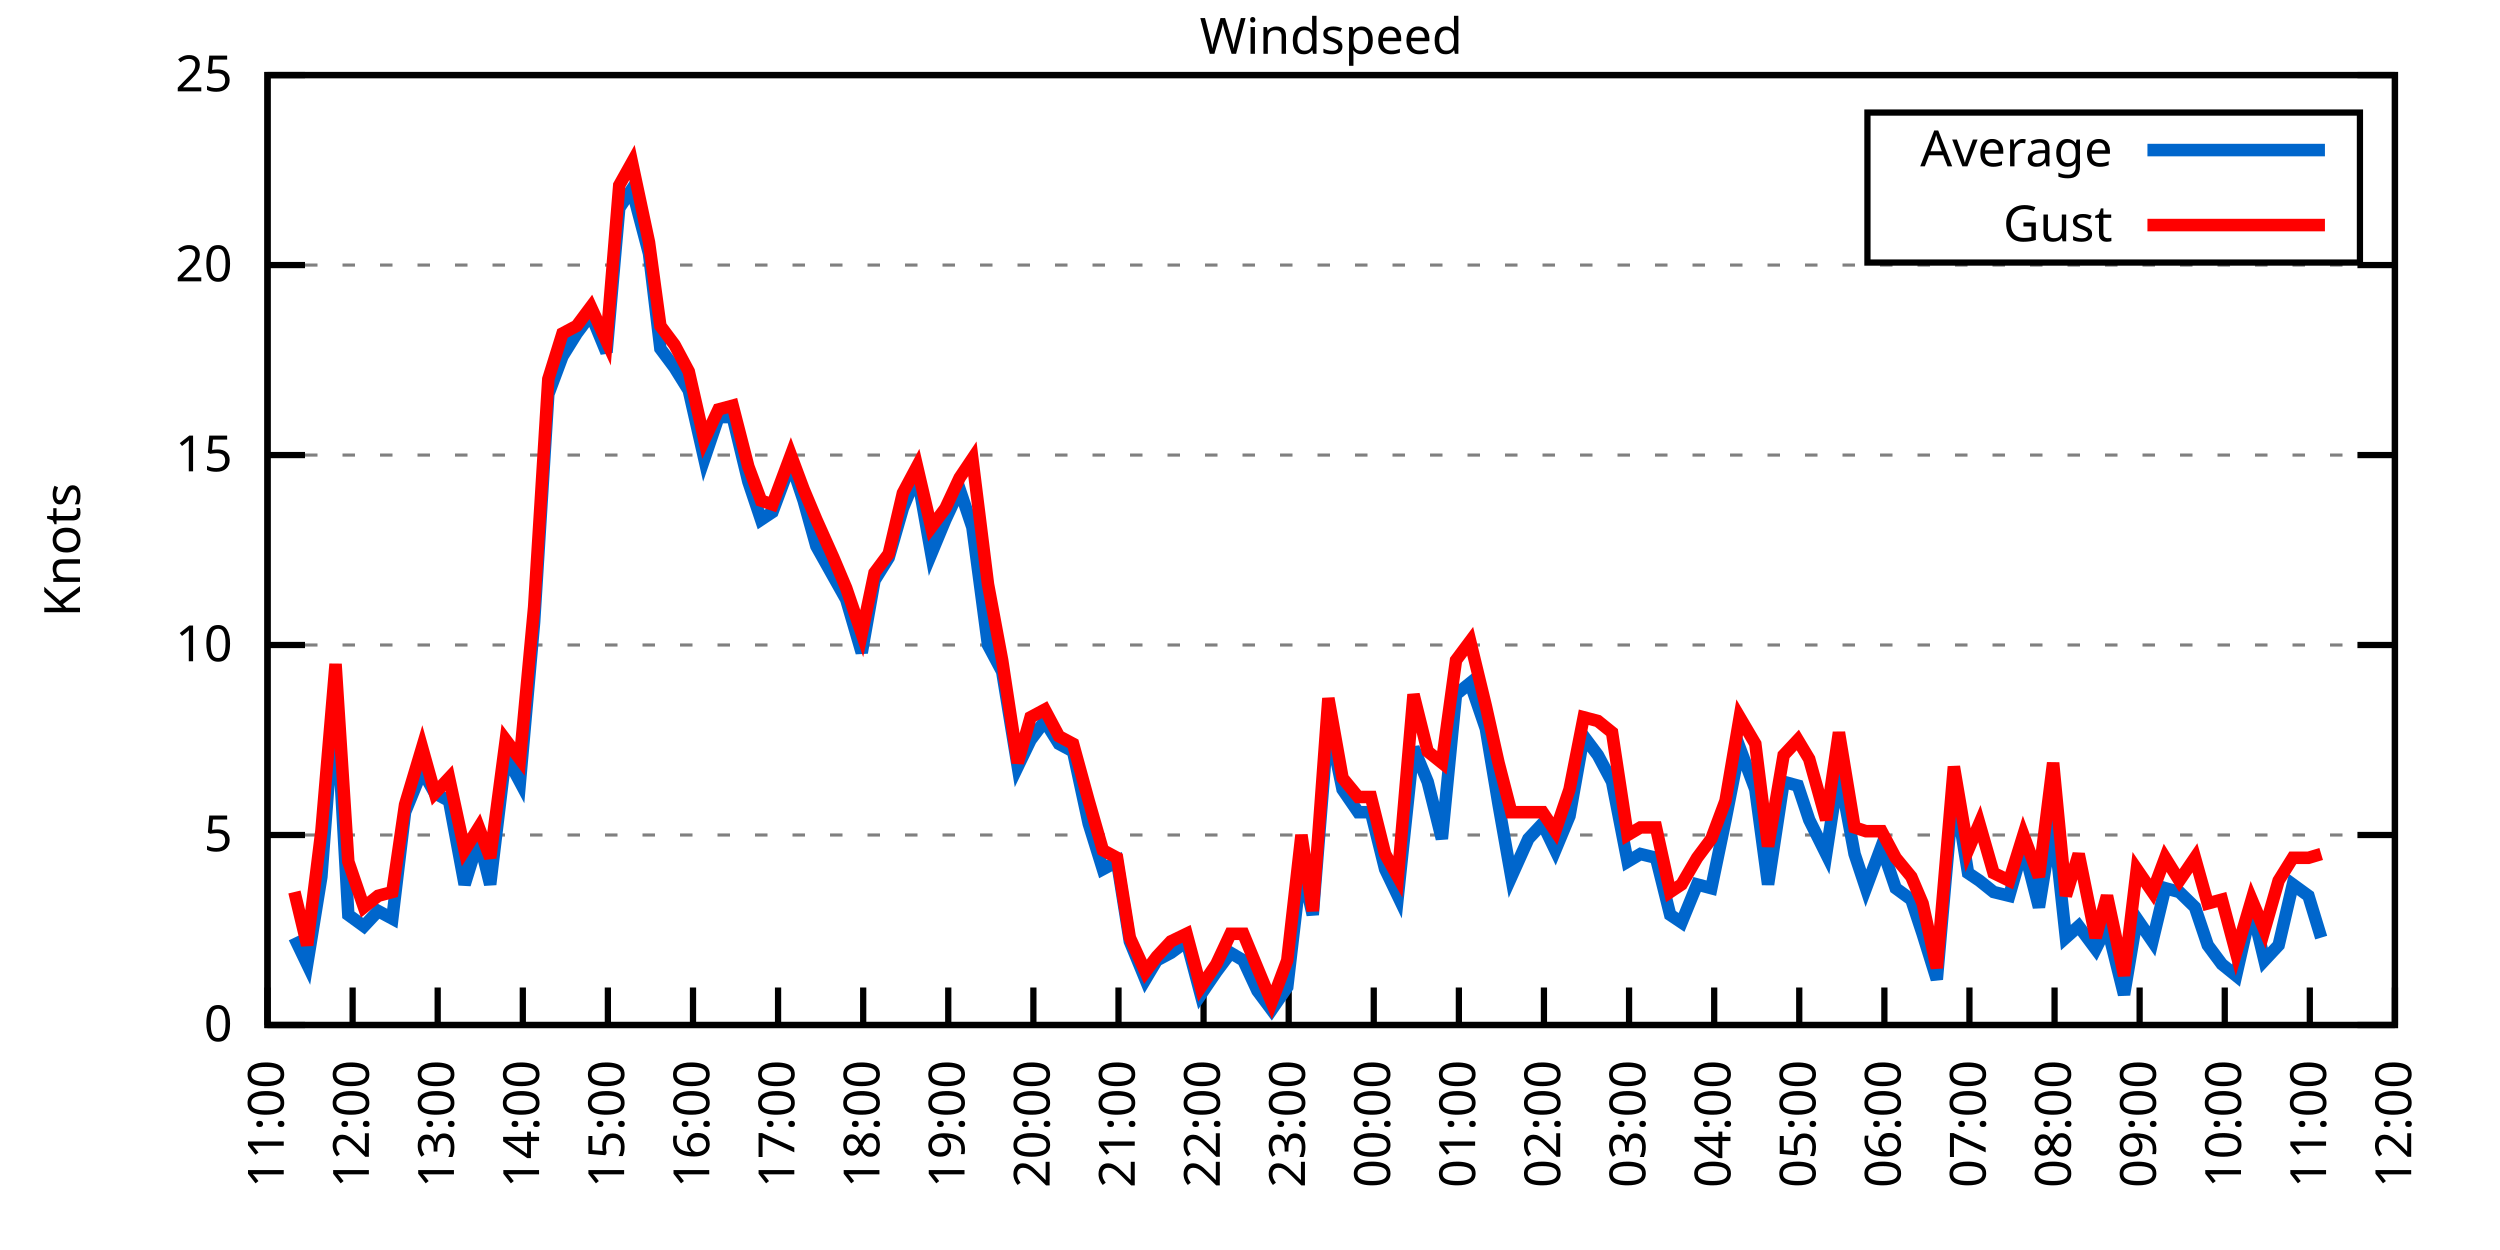
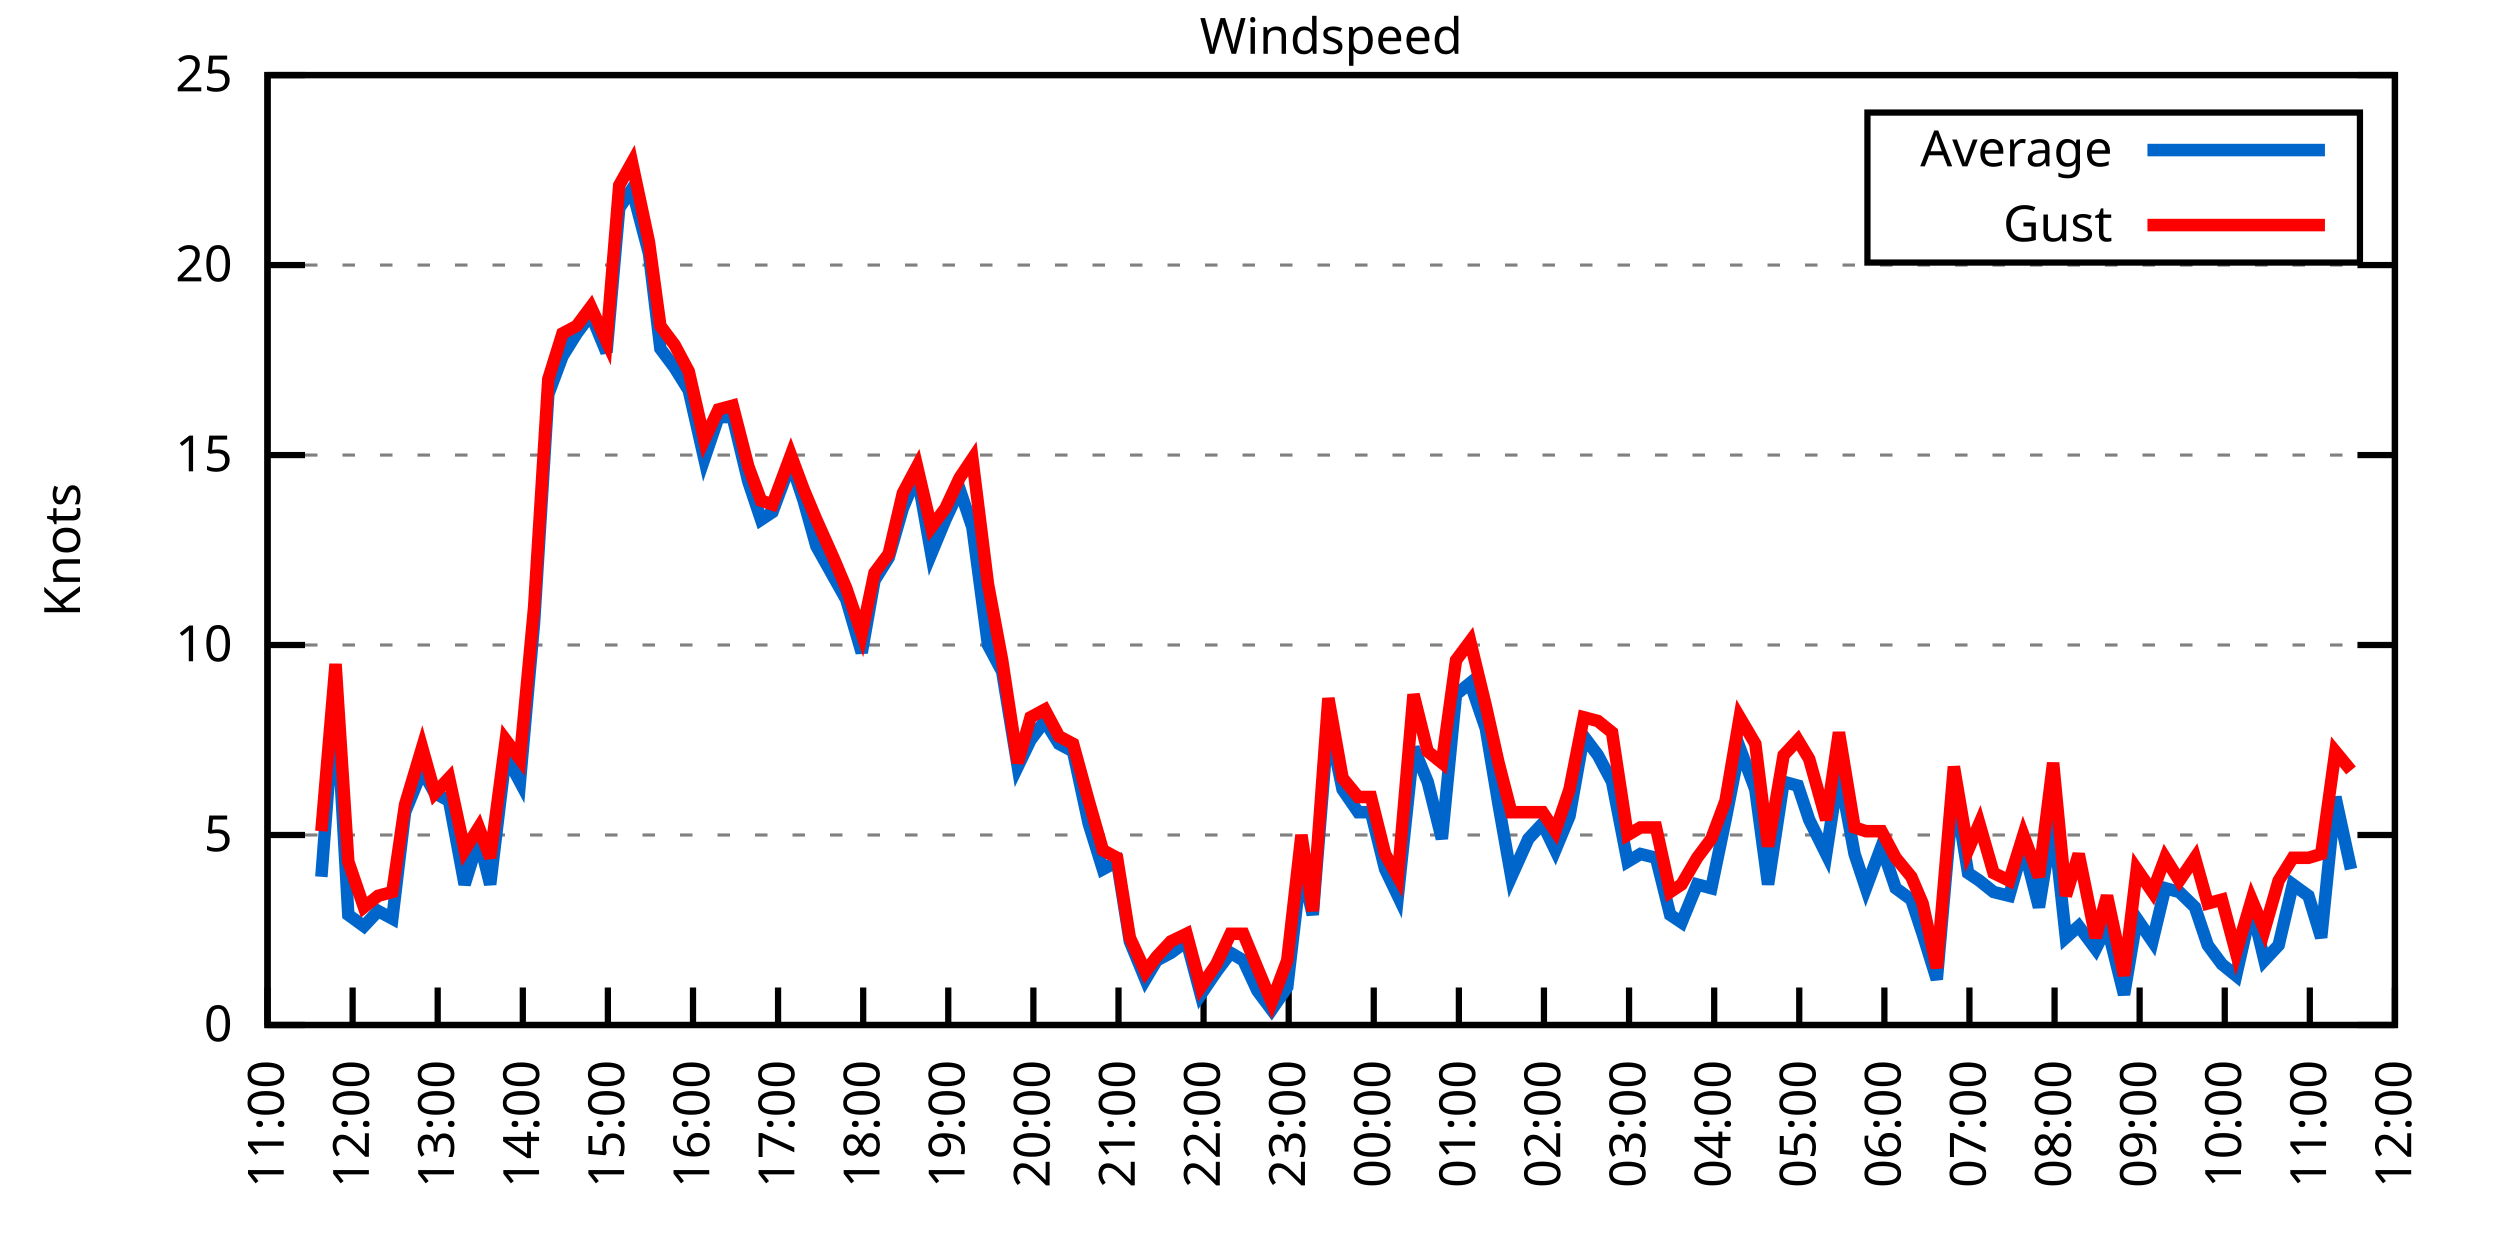
<svg xmlns="http://www.w3.org/2000/svg" xmlns:xlink="http://www.w3.org/1999/xlink" width="400" height="200" viewBox="0 0 400 200">
  <g id="gnuplot_canvas">
    <rect x="0" y="0" width="400" height="200" fill="none" />
    <defs>
      <circle id="gpDot" r="0.5" stroke-width="0.5" stroke="currentColor" />
      <path id="gpPt0" stroke-width="0.333" stroke="currentColor" d="M-1,0 h2 M0,-1 v2" />
      <path id="gpPt1" stroke-width="0.333" stroke="currentColor" d="M-1,-1 L1,1 M1,-1 L-1,1" />
      <path id="gpPt2" stroke-width="0.333" stroke="currentColor" d="M-1,0 L1,0 M0,-1 L0,1 M-1,-1 L1,1 M-1,1 L1,-1" />
      <rect id="gpPt3" stroke-width="0.333" stroke="currentColor" x="-1" y="-1" width="2" height="2" />
      <rect id="gpPt4" stroke-width="0.333" stroke="currentColor" fill="currentColor" x="-1" y="-1" width="2" height="2" />
      <circle id="gpPt5" stroke-width="0.333" stroke="currentColor" cx="0" cy="0" r="1" />
      <use xlink:href="#gpPt5" id="gpPt6" fill="currentColor" stroke="none" />
      <path id="gpPt7" stroke-width="0.333" stroke="currentColor" d="M0,-1.33 L-1.33,0.67 L1.33,0.67 z" />
      <use xlink:href="#gpPt7" id="gpPt8" fill="currentColor" stroke="none" />
      <use xlink:href="#gpPt7" id="gpPt9" stroke="currentColor" transform="rotate(180)" />
      <use xlink:href="#gpPt9" id="gpPt10" fill="currentColor" stroke="none" />
      <use xlink:href="#gpPt3" id="gpPt11" stroke="currentColor" transform="rotate(45)" />
      <use xlink:href="#gpPt11" id="gpPt12" fill="currentColor" stroke="none" />
      <path id="gpPt13" stroke-width="0.333" stroke="currentColor" d="M0,1.330 L1.265,0.411 L0.782,-1.067 L-0.782,-1.076 L-1.265,0.411 z" />
      <use xlink:href="#gpPt13" id="gpPt14" fill="currentColor" stroke="none" />
      <filter id="textbox" filterUnits="objectBoundingBox" x="0" y="0" height="1" width="1">
        <feFlood flood-color="white" flood-opacity="1" result="bgnd" />
        <feComposite in="SourceGraphic" in2="bgnd" operator="atop" />
      </filter>
      <filter id="greybox" filterUnits="objectBoundingBox" x="0" y="0" height="1" width="1">
        <feFlood flood-color="lightgrey" flood-opacity="1" result="grey" />
        <feComposite in="SourceGraphic" in2="grey" operator="atop" />
      </filter>
    </defs>
    <g fill="none" color="white" stroke="currentColor" stroke-width="1.00" stroke-linecap="butt" stroke-linejoin="miter">
</g>
    <g fill="none" color="black" stroke="currentColor" stroke-width="1.00" stroke-linecap="butt" stroke-linejoin="miter">
      <g stroke="none" shape-rendering="crispEdges">
        <polygon fill="rgb(255, 255, 255)" points="42.80,164.00 383.18,164.00 383.18,12.02 42.80,12.02 " />
      </g>
    </g>
    <g fill="none" color="black" stroke="currentColor" stroke-width="1.00" stroke-linecap="butt" stroke-linejoin="miter">
</g>
    <g fill="none" color="black" stroke="black" stroke-width="0.50" stroke-linecap="butt" stroke-linejoin="miter">
</g>
    <g fill="none" color="gray" stroke="currentColor" stroke-width="0.50" stroke-linecap="butt" stroke-linejoin="miter">
      <path stroke="gray" stroke-dasharray="2,4" class="gridline" d="M42.80,164.00 L383.19,164.00  " />
    </g>
    <g fill="none" color="gray" stroke="gray" stroke-width="1.00" stroke-linecap="butt" stroke-linejoin="miter">
</g>
    <g fill="none" color="black" stroke="currentColor" stroke-width="1.00" stroke-linecap="butt" stroke-linejoin="miter">
      <path stroke="black" d="M42.80,164.00 L48.80,164.00 M383.19,164.00 L377.19,164.00  " />
      <g transform="translate(37.20,166.60)" stroke="none" fill="black" font-family="Sans" font-size="8.00" text-anchor="end">
        <text>
          <tspan font-family="Sans"> 0</tspan>
        </text>
      </g>
    </g>
    <g fill="none" color="black" stroke="currentColor" stroke-width="1.00" stroke-linecap="butt" stroke-linejoin="miter">
</g>
    <g fill="none" color="black" stroke="black" stroke-width="0.50" stroke-linecap="butt" stroke-linejoin="miter">
</g>
    <g fill="none" color="gray" stroke="currentColor" stroke-width="0.50" stroke-linecap="butt" stroke-linejoin="miter">
      <path stroke="gray" stroke-dasharray="2,4" class="gridline" d="M42.80,133.60 L383.19,133.60  " />
    </g>
    <g fill="none" color="gray" stroke="gray" stroke-width="1.00" stroke-linecap="butt" stroke-linejoin="miter">
</g>
    <g fill="none" color="black" stroke="currentColor" stroke-width="1.00" stroke-linecap="butt" stroke-linejoin="miter">
      <path stroke="black" d="M42.80,133.60 L48.80,133.60 M383.19,133.60 L377.19,133.60  " />
      <g transform="translate(37.20,136.20)" stroke="none" fill="black" font-family="Sans" font-size="8.00" text-anchor="end">
        <text>
          <tspan font-family="Sans"> 5</tspan>
        </text>
      </g>
    </g>
    <g fill="none" color="black" stroke="currentColor" stroke-width="1.00" stroke-linecap="butt" stroke-linejoin="miter">
</g>
    <g fill="none" color="black" stroke="black" stroke-width="0.50" stroke-linecap="butt" stroke-linejoin="miter">
</g>
    <g fill="none" color="gray" stroke="currentColor" stroke-width="0.50" stroke-linecap="butt" stroke-linejoin="miter">
      <path stroke="gray" stroke-dasharray="2,4" class="gridline" d="M42.80,103.20 L383.19,103.20  " />
    </g>
    <g fill="none" color="gray" stroke="gray" stroke-width="1.00" stroke-linecap="butt" stroke-linejoin="miter">
</g>
    <g fill="none" color="black" stroke="currentColor" stroke-width="1.00" stroke-linecap="butt" stroke-linejoin="miter">
      <path stroke="black" d="M42.80,103.20 L48.80,103.20 M383.19,103.20 L377.19,103.20  " />
      <g transform="translate(37.20,105.80)" stroke="none" fill="black" font-family="Sans" font-size="8.00" text-anchor="end">
        <text>
          <tspan font-family="Sans"> 10</tspan>
        </text>
      </g>
    </g>
    <g fill="none" color="black" stroke="currentColor" stroke-width="1.00" stroke-linecap="butt" stroke-linejoin="miter">
</g>
    <g fill="none" color="black" stroke="black" stroke-width="0.50" stroke-linecap="butt" stroke-linejoin="miter">
</g>
    <g fill="none" color="gray" stroke="currentColor" stroke-width="0.50" stroke-linecap="butt" stroke-linejoin="miter">
      <path stroke="gray" stroke-dasharray="2,4" class="gridline" d="M42.80,72.81 L383.19,72.81  " />
    </g>
    <g fill="none" color="gray" stroke="gray" stroke-width="1.00" stroke-linecap="butt" stroke-linejoin="miter">
</g>
    <g fill="none" color="black" stroke="currentColor" stroke-width="1.00" stroke-linecap="butt" stroke-linejoin="miter">
      <path stroke="black" d="M42.80,72.81 L48.80,72.81 M383.19,72.81 L377.19,72.81  " />
      <g transform="translate(37.20,75.41)" stroke="none" fill="black" font-family="Sans" font-size="8.00" text-anchor="end">
        <text>
          <tspan font-family="Sans"> 15</tspan>
        </text>
      </g>
    </g>
    <g fill="none" color="black" stroke="currentColor" stroke-width="1.00" stroke-linecap="butt" stroke-linejoin="miter">
</g>
    <g fill="none" color="black" stroke="black" stroke-width="0.50" stroke-linecap="butt" stroke-linejoin="miter">
</g>
    <g fill="none" color="gray" stroke="currentColor" stroke-width="0.50" stroke-linecap="butt" stroke-linejoin="miter">
      <path stroke="gray" stroke-dasharray="2,4" class="gridline" d="M42.80,42.41 L383.19,42.41  " />
    </g>
    <g fill="none" color="gray" stroke="gray" stroke-width="1.00" stroke-linecap="butt" stroke-linejoin="miter">
</g>
    <g fill="none" color="black" stroke="currentColor" stroke-width="1.00" stroke-linecap="butt" stroke-linejoin="miter">
      <path stroke="black" d="M42.80,42.41 L48.80,42.41 M383.19,42.41 L377.19,42.41  " />
      <g transform="translate(37.20,45.01)" stroke="none" fill="black" font-family="Sans" font-size="8.00" text-anchor="end">
        <text>
          <tspan font-family="Sans"> 20</tspan>
        </text>
      </g>
    </g>
    <g fill="none" color="black" stroke="currentColor" stroke-width="1.00" stroke-linecap="butt" stroke-linejoin="miter">
</g>
    <g fill="none" color="black" stroke="black" stroke-width="0.50" stroke-linecap="butt" stroke-linejoin="miter">
</g>
    <g fill="none" color="gray" stroke="currentColor" stroke-width="0.50" stroke-linecap="butt" stroke-linejoin="miter">
      <path stroke="gray" stroke-dasharray="2,4" class="gridline" d="M42.80,12.01 L383.19,12.01  " />
    </g>
    <g fill="none" color="gray" stroke="gray" stroke-width="1.00" stroke-linecap="butt" stroke-linejoin="miter">
</g>
    <g fill="none" color="black" stroke="currentColor" stroke-width="1.00" stroke-linecap="butt" stroke-linejoin="miter">
      <path stroke="black" d="M42.80,12.01 L48.80,12.01 M383.19,12.01 L377.19,12.01  " />
      <g transform="translate(37.20,14.61)" stroke="none" fill="black" font-family="Sans" font-size="8.00" text-anchor="end">
        <text>
          <tspan font-family="Sans"> 25</tspan>
        </text>
      </g>
    </g>
    <g fill="none" color="black" stroke="currentColor" stroke-width="1.00" stroke-linecap="butt" stroke-linejoin="miter">
      <path stroke="black" d="M42.80,164.00 L42.80,158.00  " />
      <g transform="translate(45.40,169.60) rotate(270.00)" stroke="none" fill="black" font-family="Sans" font-size="8.00" text-anchor="end">
        <text>
          <tspan font-family="Sans">11:00</tspan>
        </text>
      </g>
    </g>
    <g fill="none" color="black" stroke="currentColor" stroke-width="1.00" stroke-linecap="butt" stroke-linejoin="miter">
      <path stroke="black" d="M56.42,164.00 L56.42,158.00  " />
      <g transform="translate(59.02,169.60) rotate(270.00)" stroke="none" fill="black" font-family="Sans" font-size="8.00" text-anchor="end">
        <text>
          <tspan font-family="Sans">12:00</tspan>
        </text>
      </g>
    </g>
    <g fill="none" color="black" stroke="currentColor" stroke-width="1.00" stroke-linecap="butt" stroke-linejoin="miter">
      <path stroke="black" d="M70.03,164.00 L70.03,158.00  " />
      <g transform="translate(72.63,169.60) rotate(270.00)" stroke="none" fill="black" font-family="Sans" font-size="8.00" text-anchor="end">
        <text>
          <tspan font-family="Sans">13:00</tspan>
        </text>
      </g>
    </g>
    <g fill="none" color="black" stroke="currentColor" stroke-width="1.00" stroke-linecap="butt" stroke-linejoin="miter">
      <path stroke="black" d="M83.65,164.00 L83.65,158.00  " />
      <g transform="translate(86.25,169.60) rotate(270.00)" stroke="none" fill="black" font-family="Sans" font-size="8.00" text-anchor="end">
        <text>
          <tspan font-family="Sans">14:00</tspan>
        </text>
      </g>
    </g>
    <g fill="none" color="black" stroke="currentColor" stroke-width="1.00" stroke-linecap="butt" stroke-linejoin="miter">
      <path stroke="black" d="M97.26,164.00 L97.26,158.00  " />
      <g transform="translate(99.86,169.60) rotate(270.00)" stroke="none" fill="black" font-family="Sans" font-size="8.00" text-anchor="end">
        <text>
          <tspan font-family="Sans">15:00</tspan>
        </text>
      </g>
    </g>
    <g fill="none" color="black" stroke="currentColor" stroke-width="1.00" stroke-linecap="butt" stroke-linejoin="miter">
      <path stroke="black" d="M110.88,164.00 L110.88,158.00  " />
      <g transform="translate(113.48,169.60) rotate(270.00)" stroke="none" fill="black" font-family="Sans" font-size="8.00" text-anchor="end">
        <text>
          <tspan font-family="Sans">16:00</tspan>
        </text>
      </g>
    </g>
    <g fill="none" color="black" stroke="currentColor" stroke-width="1.00" stroke-linecap="butt" stroke-linejoin="miter">
      <path stroke="black" d="M124.49,164.00 L124.49,158.00  " />
      <g transform="translate(127.09,169.60) rotate(270.00)" stroke="none" fill="black" font-family="Sans" font-size="8.00" text-anchor="end">
        <text>
          <tspan font-family="Sans">17:00</tspan>
        </text>
      </g>
    </g>
    <g fill="none" color="black" stroke="currentColor" stroke-width="1.00" stroke-linecap="butt" stroke-linejoin="miter">
      <path stroke="black" d="M138.11,164.00 L138.11,158.00  " />
      <g transform="translate(140.71,169.60) rotate(270.00)" stroke="none" fill="black" font-family="Sans" font-size="8.00" text-anchor="end">
        <text>
          <tspan font-family="Sans">18:00</tspan>
        </text>
      </g>
    </g>
    <g fill="none" color="black" stroke="currentColor" stroke-width="1.00" stroke-linecap="butt" stroke-linejoin="miter">
      <path stroke="black" d="M151.72,164.00 L151.72,158.00  " />
      <g transform="translate(154.32,169.60) rotate(270.00)" stroke="none" fill="black" font-family="Sans" font-size="8.00" text-anchor="end">
        <text>
          <tspan font-family="Sans">19:00</tspan>
        </text>
      </g>
    </g>
    <g fill="none" color="black" stroke="currentColor" stroke-width="1.00" stroke-linecap="butt" stroke-linejoin="miter">
      <path stroke="black" d="M165.34,164.00 L165.34,158.00  " />
      <g transform="translate(167.94,169.60) rotate(270.00)" stroke="none" fill="black" font-family="Sans" font-size="8.00" text-anchor="end">
        <text>
          <tspan font-family="Sans">20:00</tspan>
        </text>
      </g>
    </g>
    <g fill="none" color="black" stroke="currentColor" stroke-width="1.00" stroke-linecap="butt" stroke-linejoin="miter">
      <path stroke="black" d="M178.96,164.00 L178.96,158.00  " />
      <g transform="translate(181.56,169.60) rotate(270.00)" stroke="none" fill="black" font-family="Sans" font-size="8.00" text-anchor="end">
        <text>
          <tspan font-family="Sans">21:00</tspan>
        </text>
      </g>
    </g>
    <g fill="none" color="black" stroke="currentColor" stroke-width="1.00" stroke-linecap="butt" stroke-linejoin="miter">
      <path stroke="black" d="M192.57,164.00 L192.57,158.00  " />
      <g transform="translate(195.17,169.60) rotate(270.00)" stroke="none" fill="black" font-family="Sans" font-size="8.00" text-anchor="end">
        <text>
          <tspan font-family="Sans">22:00</tspan>
        </text>
      </g>
    </g>
    <g fill="none" color="black" stroke="currentColor" stroke-width="1.00" stroke-linecap="butt" stroke-linejoin="miter">
      <path stroke="black" d="M206.19,164.00 L206.19,158.00  " />
      <g transform="translate(208.79,169.60) rotate(270.00)" stroke="none" fill="black" font-family="Sans" font-size="8.00" text-anchor="end">
        <text>
          <tspan font-family="Sans">23:00</tspan>
        </text>
      </g>
    </g>
    <g fill="none" color="black" stroke="currentColor" stroke-width="1.00" stroke-linecap="butt" stroke-linejoin="miter">
      <path stroke="black" d="M219.80,164.00 L219.80,158.00  " />
      <g transform="translate(222.40,169.60) rotate(270.00)" stroke="none" fill="black" font-family="Sans" font-size="8.00" text-anchor="end">
        <text>
          <tspan font-family="Sans">00:00</tspan>
        </text>
      </g>
    </g>
    <g fill="none" color="black" stroke="currentColor" stroke-width="1.00" stroke-linecap="butt" stroke-linejoin="miter">
      <path stroke="black" d="M233.42,164.00 L233.42,158.00  " />
      <g transform="translate(236.02,169.60) rotate(270.00)" stroke="none" fill="black" font-family="Sans" font-size="8.00" text-anchor="end">
        <text>
          <tspan font-family="Sans">01:00</tspan>
        </text>
      </g>
    </g>
    <g fill="none" color="black" stroke="currentColor" stroke-width="1.00" stroke-linecap="butt" stroke-linejoin="miter">
      <path stroke="black" d="M247.03,164.00 L247.03,158.00  " />
      <g transform="translate(249.63,169.60) rotate(270.00)" stroke="none" fill="black" font-family="Sans" font-size="8.00" text-anchor="end">
        <text>
          <tspan font-family="Sans">02:00</tspan>
        </text>
      </g>
    </g>
    <g fill="none" color="black" stroke="currentColor" stroke-width="1.00" stroke-linecap="butt" stroke-linejoin="miter">
      <path stroke="black" d="M260.65,164.00 L260.65,158.00  " />
      <g transform="translate(263.25,169.60) rotate(270.00)" stroke="none" fill="black" font-family="Sans" font-size="8.00" text-anchor="end">
        <text>
          <tspan font-family="Sans">03:00</tspan>
        </text>
      </g>
    </g>
    <g fill="none" color="black" stroke="currentColor" stroke-width="1.00" stroke-linecap="butt" stroke-linejoin="miter">
      <path stroke="black" d="M274.27,164.00 L274.27,158.00  " />
      <g transform="translate(276.87,169.60) rotate(270.00)" stroke="none" fill="black" font-family="Sans" font-size="8.00" text-anchor="end">
        <text>
          <tspan font-family="Sans">04:00</tspan>
        </text>
      </g>
    </g>
    <g fill="none" color="black" stroke="currentColor" stroke-width="1.00" stroke-linecap="butt" stroke-linejoin="miter">
      <path stroke="black" d="M287.88,164.00 L287.88,158.00  " />
      <g transform="translate(290.48,169.60) rotate(270.00)" stroke="none" fill="black" font-family="Sans" font-size="8.00" text-anchor="end">
        <text>
          <tspan font-family="Sans">05:00</tspan>
        </text>
      </g>
    </g>
    <g fill="none" color="black" stroke="currentColor" stroke-width="1.00" stroke-linecap="butt" stroke-linejoin="miter">
      <path stroke="black" d="M301.50,164.00 L301.50,158.00  " />
      <g transform="translate(304.10,169.60) rotate(270.00)" stroke="none" fill="black" font-family="Sans" font-size="8.00" text-anchor="end">
        <text>
          <tspan font-family="Sans">06:00</tspan>
        </text>
      </g>
    </g>
    <g fill="none" color="black" stroke="currentColor" stroke-width="1.00" stroke-linecap="butt" stroke-linejoin="miter">
      <path stroke="black" d="M315.11,164.00 L315.11,158.00  " />
      <g transform="translate(317.71,169.60) rotate(270.00)" stroke="none" fill="black" font-family="Sans" font-size="8.00" text-anchor="end">
        <text>
          <tspan font-family="Sans">07:00</tspan>
        </text>
      </g>
    </g>
    <g fill="none" color="black" stroke="currentColor" stroke-width="1.00" stroke-linecap="butt" stroke-linejoin="miter">
      <path stroke="black" d="M328.73,164.00 L328.73,158.00  " />
      <g transform="translate(331.33,169.60) rotate(270.00)" stroke="none" fill="black" font-family="Sans" font-size="8.00" text-anchor="end">
        <text>
          <tspan font-family="Sans">08:00</tspan>
        </text>
      </g>
    </g>
    <g fill="none" color="black" stroke="currentColor" stroke-width="1.00" stroke-linecap="butt" stroke-linejoin="miter">
      <path stroke="black" d="M342.34,164.00 L342.34,158.00  " />
      <g transform="translate(344.94,169.60) rotate(270.00)" stroke="none" fill="black" font-family="Sans" font-size="8.00" text-anchor="end">
        <text>
          <tspan font-family="Sans">09:00</tspan>
        </text>
      </g>
    </g>
    <g fill="none" color="black" stroke="currentColor" stroke-width="1.00" stroke-linecap="butt" stroke-linejoin="miter">
      <path stroke="black" d="M355.96,164.00 L355.96,158.00  " />
      <g transform="translate(358.56,169.60) rotate(270.00)" stroke="none" fill="black" font-family="Sans" font-size="8.00" text-anchor="end">
        <text>
          <tspan font-family="Sans">10:00</tspan>
        </text>
      </g>
    </g>
    <g fill="none" color="black" stroke="currentColor" stroke-width="1.00" stroke-linecap="butt" stroke-linejoin="miter">
      <path stroke="black" d="M369.57,164.00 L369.57,158.00  " />
      <g transform="translate(372.17,169.60) rotate(270.00)" stroke="none" fill="black" font-family="Sans" font-size="8.00" text-anchor="end">
        <text>
          <tspan font-family="Sans">11:00</tspan>
        </text>
      </g>
    </g>
    <g fill="none" color="black" stroke="currentColor" stroke-width="1.00" stroke-linecap="butt" stroke-linejoin="miter">
      <path stroke="black" d="M383.19,164.00 L383.19,158.00  " />
      <g transform="translate(385.79,169.60) rotate(270.00)" stroke="none" fill="black" font-family="Sans" font-size="8.00" text-anchor="end">
        <text>
          <tspan font-family="Sans">12:00</tspan>
        </text>
      </g>
    </g>
    <g fill="none" color="black" stroke="currentColor" stroke-width="1.00" stroke-linecap="butt" stroke-linejoin="miter">
</g>
    <g fill="none" color="black" stroke="currentColor" stroke-width="1.00" stroke-linecap="butt" stroke-linejoin="miter">
      <path stroke="black" d="M42.80,12.01 L42.80,164.00 L383.19,164.00 L383.19,12.01 L42.80,12.01 Z  " />
    </g>
    <g fill="none" color="black" stroke="currentColor" stroke-width="1.00" stroke-linecap="butt" stroke-linejoin="miter">
</g>
    <g fill="none" color="black" stroke="currentColor" stroke-width="1.00" stroke-linecap="butt" stroke-linejoin="miter">
      <path stroke="black" d="M298.79,42.01 L298.79,18.01 L377.59,18.01 L377.59,42.01 L298.79,42.01 Z  " />
    </g>
    <g id="Windspeed_plot_1">
      <g fill="none" color="white" stroke="black" stroke-width="2.00" stroke-linecap="butt" stroke-linejoin="miter">
</g>
      <g fill="none" color="black" stroke="currentColor" stroke-width="2.00" stroke-linecap="butt" stroke-linejoin="miter">
        <g transform="translate(337.99,26.61)" stroke="none" fill="black" font-family="Sans" font-size="8.00" text-anchor="end">
          <text>
            <tspan font-family="Sans">Average</tspan>
          </text>
        </g>
      </g>
      <g fill="none" color="black" stroke="currentColor" stroke-width="2.00" stroke-linecap="butt" stroke-linejoin="miter">
-         <path stroke="rgb(  0, 102, 204)" d="M343.59,24.01 L371.99,24.01 M47.11,150.02 L49.15,154.27 L51.42,140.29 L53.69,110.50 L55.73,146.37 L58.23,148.19   L60.50,145.76 L62.77,146.98 L64.81,129.95 L67.54,123.27 L69.58,126.91 L71.85,128.13 L74.34,141.51 L76.61,134.21   L78.43,141.51 L80.92,120.83 L83.19,125.09 L85.46,99.56 L87.73,63.08 L90.00,57.00 L92.27,53.35 L94.54,50.31   L97.04,56.39 L99.08,33.29 L101.12,30.25 L103.84,40.58 L105.66,55.78 L107.93,58.82 L110.20,62.47 L112.69,73.41   L114.96,66.73 L117.23,66.73 L119.73,77.06 L121.77,83.14 L123.59,81.93 L126.54,74.02 L128.58,80.10 L130.62,87.40   L133.34,92.26 L135.39,95.91 L137.88,104.42 L139.92,92.87 L142.19,89.22 L144.46,81.32 L146.73,75.85 L149.00,88.61   L151.27,83.14 L153.54,78.28 L155.58,84.36 L158.08,103.20 L160.35,107.46 L162.84,122.66 L164.89,118.40 L167.16,115.36   L169.43,119.01 L171.69,120.23 L174.19,131.78 L176.46,139.07 L178.73,137.86 L180.77,150.62 L183.27,156.70 L185.08,153.66   L187.35,152.45 L189.85,150.62 L192.12,159.14 L194.61,155.49 L196.88,152.45 L198.93,153.66 L201.19,158.53 L203.46,161.57   L205.96,157.92 L208.23,138.47 L210.04,146.37 L212.54,115.36 L214.81,126.31 L217.31,129.95 L219.35,129.95 L221.62,139.07   L223.66,143.33 L226.16,119.62 L228.43,125.09 L230.70,134.21 L232.96,111.11 L235.23,109.28 L237.73,116.58 L239.77,128.74   L241.81,140.29 L244.54,134.21 L246.81,131.78 L248.85,136.03 L251.12,130.56 L253.39,117.80 L255.66,120.83 L257.93,125.09   L260.42,137.86 L262.47,136.64 L264.96,137.25 L267.23,146.37 L269.05,147.59 L271.54,141.51 L273.81,142.11 L276.08,131.17   L278.35,119.62 L280.85,126.31 L282.89,141.51 L285.38,125.09 L287.65,125.70 L289.47,131.17 L292.19,136.64 L294.23,123.27   L296.73,136.64 L298.55,142.11 L301.04,135.43 L303.31,142.11 L305.81,143.94 L307.62,149.41 L309.89,156.70 L312.62,125.70   L314.89,139.68 L316.70,140.90 L318.97,142.72 L321.47,143.33 L323.74,135.43 L326.23,145.15 L328.50,131.17 L330.54,150.02   L332.59,148.19 L335.31,151.84 L337.12,148.19 L339.85,159.14 L341.89,146.98 L344.39,150.62 L346.43,142.11 L348.70,142.72   L351.19,145.15 L353.24,151.23 L355.50,154.27 L357.77,156.10 L360.27,145.15 L362.31,153.66 L364.58,151.23 L366.85,141.51   L369.35,143.33 L371.39,150.02  " />
+         <path stroke="rgb(  0, 102, 204)" d="M343.59,24.01 L371.99,24.01 M51.42,140.29 L53.69,110.50 L55.73,146.37 L58.23,148.19 L60.50,145.76 L62.77,146.98   L64.81,129.95 L67.54,123.27 L69.58,126.91 L71.85,128.13 L74.34,141.51 L76.61,134.21 L78.43,141.51 L80.92,120.83   L83.19,125.09 L85.46,99.56 L87.73,63.08 L90.00,57.00 L92.27,53.35 L94.54,50.31 L97.04,56.39 L99.08,33.29   L101.12,30.25 L103.84,40.58 L105.66,55.78 L107.93,58.82 L110.20,62.47 L112.69,73.41 L114.96,66.73 L117.23,66.73   L119.73,77.06 L121.77,83.14 L123.59,81.93 L126.54,74.02 L128.58,80.10 L130.62,87.40 L133.34,92.26 L135.39,95.91   L137.88,104.42 L139.92,92.87 L142.19,89.22 L144.46,81.32 L146.73,75.85 L149.00,88.61 L151.27,83.14 L153.54,78.28   L155.58,84.36 L158.08,103.20 L160.35,107.46 L162.84,122.66 L164.89,118.40 L167.16,115.36 L169.43,119.01 L171.69,120.23   L174.19,131.78 L176.46,139.07 L178.73,137.86 L180.77,150.62 L183.27,156.70 L185.08,153.66 L187.35,152.45 L189.85,150.62   L192.12,159.14 L194.61,155.49 L196.88,152.45 L198.93,153.66 L201.19,158.53 L203.46,161.57 L205.96,157.92 L208.23,138.47   L210.04,146.37 L212.54,115.36 L214.81,126.31 L217.31,129.95 L219.35,129.95 L221.62,139.07 L223.66,143.33 L226.16,119.62   L228.43,125.09 L230.70,134.21 L232.96,111.11 L235.23,109.28 L237.73,116.58 L239.77,128.74 L241.81,140.29 L244.54,134.21   L246.81,131.78 L248.85,136.03 L251.12,130.56 L253.39,117.80 L255.66,120.83 L257.93,125.09 L260.42,137.86 L262.47,136.64   L264.96,137.25 L267.23,146.37 L269.05,147.59 L271.54,141.51 L273.81,142.11 L276.08,131.17 L278.35,119.62 L280.85,126.31   L282.89,141.51 L285.38,125.09 L287.65,125.70 L289.47,131.17 L292.19,136.64 L294.23,123.27 L296.73,136.64 L298.55,142.11   L301.04,135.43 L303.31,142.11 L305.81,143.94 L307.62,149.41 L309.89,156.70 L312.62,125.70 L314.89,139.68 L316.70,140.90   L318.97,142.72 L321.47,143.33 L323.74,135.43 L326.23,145.15 L328.50,131.17 L330.54,150.02 L332.59,148.19 L335.31,151.84   L337.12,148.19 L339.85,159.14 L341.89,146.98 L344.39,150.62 L346.43,142.11 L348.70,142.72 L351.19,145.15 L353.24,151.23   L355.50,154.27 L357.77,156.10 L360.27,145.15 L362.31,153.66 L364.58,151.23 L366.85,141.51 L369.35,143.33 L371.39,150.02   L373.66,127.52 L376.16,139.07  " />
      </g>
    </g>
    <g id="Windspeed_plot_2">
      <g fill="none" color="black" stroke="currentColor" stroke-width="2.00" stroke-linecap="butt" stroke-linejoin="miter">
        <g transform="translate(337.99,38.61)" stroke="none" fill="black" font-family="Sans" font-size="8.00" text-anchor="end">
          <text>
            <tspan font-family="Sans">Gust</tspan>
          </text>
        </g>
      </g>
      <g fill="none" color="black" stroke="currentColor" stroke-width="2.00" stroke-linecap="butt" stroke-linejoin="miter">
-         <path stroke="rgb(255,   0,   0)" d="M343.59,36.01 L371.99,36.01 M47.11,142.72 L49.15,151.23 L51.42,132.99 L53.69,106.24 L55.73,137.86 L58.23,145.15   L60.50,143.33 L62.77,142.72 L64.81,128.74 L67.54,119.62 L69.58,126.91 L71.85,124.48 L74.34,136.03 L76.61,132.39   L78.43,137.25 L80.92,118.40 L83.19,121.44 L85.46,97.12 L87.73,60.65 L90.00,53.35 L92.27,52.14 L94.54,49.10   L97.04,54.57 L99.08,29.64 L101.12,25.99 L103.84,38.76 L105.66,52.14 L107.93,55.18 L110.20,59.43 L112.69,70.37   L114.96,65.51 L117.23,64.90 L119.73,74.63 L121.77,80.10 L123.59,80.71 L126.54,72.81 L128.58,78.28 L130.62,83.14   L133.34,89.22 L135.39,94.08 L137.88,101.38 L139.92,91.65 L142.19,88.61 L144.46,78.89 L146.73,74.63 L149.00,84.36   L151.27,81.32 L153.54,76.45 L155.58,73.41 L158.08,93.48 L160.35,105.64 L162.84,122.05 L164.89,114.76 L167.16,113.54   L169.43,117.80 L171.69,119.01 L174.19,128.13 L176.46,136.03 L178.73,137.25 L180.77,150.02 L183.27,155.49 L185.08,153.06   L187.35,150.62 L189.85,149.41 L192.12,157.92 L194.61,154.27 L196.88,149.41 L198.93,149.41 L201.19,154.88 L203.46,160.35   L205.96,153.66 L208.23,133.60 L210.04,145.76 L212.54,111.72 L214.81,124.48 L217.31,127.52 L219.35,127.52 L221.62,136.64   L223.66,140.29 L226.16,111.11 L228.43,120.23 L230.70,122.05 L232.96,105.64 L235.23,102.60 L237.73,112.93 L239.77,122.05   L241.81,129.95 L244.54,129.95 L246.81,129.95 L248.85,132.99 L251.12,126.31 L253.39,114.76 L255.66,115.36 L257.93,117.19   L260.42,133.60 L262.47,132.39 L264.96,132.39 L267.23,142.72 L269.05,141.51 L271.54,137.25 L273.81,134.21 L276.08,128.13   L278.35,114.76 L280.85,119.01 L282.89,135.43 L285.38,120.83 L287.65,118.40 L289.47,121.44 L292.19,131.17 L294.23,117.19   L296.73,132.39 L298.55,132.99 L301.04,132.99 L303.31,137.25 L305.81,140.29 L307.62,144.55 L309.89,154.88 L312.62,122.66   L314.89,136.03 L316.70,131.78 L318.97,139.68 L321.47,140.90 L323.74,133.60 L326.23,140.29 L328.50,122.05 L330.54,143.33   L332.59,136.64 L335.31,150.02 L337.12,143.33 L339.85,156.10 L341.89,139.07 L344.39,142.72 L346.43,137.25 L348.70,140.90   L351.19,137.25 L353.24,144.55 L355.50,143.94 L357.77,152.45 L360.27,143.94 L362.31,148.80 L364.58,140.90 L366.85,137.25   L369.35,137.25 L371.39,136.64  " />
+         <path stroke="rgb(255,   0,   0)" d="M343.59,36.01 L371.99,36.01 M51.42,132.99 L53.69,106.24 L55.73,137.86 L58.23,145.15 L60.50,143.33 L62.77,142.72   L64.81,128.74 L67.54,119.62 L69.58,126.91 L71.85,124.48 L74.34,136.03 L76.61,132.39 L78.43,137.25 L80.92,118.40   L83.19,121.44 L85.46,97.12 L87.73,60.65 L90.00,53.35 L92.27,52.14 L94.54,49.10 L97.04,54.57 L99.08,29.64   L101.12,25.99 L103.84,38.76 L105.66,52.14 L107.93,55.18 L110.20,59.43 L112.69,70.37 L114.96,65.51 L117.23,64.90   L119.73,74.63 L121.77,80.10 L123.59,80.71 L126.54,72.81 L128.58,78.28 L130.62,83.14 L133.34,89.22 L135.39,94.08   L137.88,101.38 L139.92,91.65 L142.19,88.61 L144.46,78.89 L146.73,74.63 L149.00,84.36 L151.27,81.32 L153.54,76.45   L155.58,73.41 L158.08,93.48 L160.35,105.64 L162.84,122.05 L164.89,114.76 L167.16,113.54 L169.43,117.80 L171.69,119.01   L174.19,128.13 L176.46,136.03 L178.73,137.25 L180.77,150.02 L183.27,155.49 L185.08,153.06 L187.35,150.62 L189.85,149.41   L192.12,157.92 L194.61,154.27 L196.88,149.41 L198.93,149.41 L201.19,154.88 L203.46,160.35 L205.96,153.66 L208.23,133.60   L210.04,145.76 L212.54,111.72 L214.81,124.48 L217.31,127.52 L219.35,127.52 L221.62,136.64 L223.66,140.29 L226.16,111.11   L228.43,120.23 L230.70,122.05 L232.96,105.64 L235.23,102.60 L237.73,112.93 L239.77,122.05 L241.81,129.95 L244.54,129.95   L246.81,129.95 L248.85,132.99 L251.12,126.31 L253.39,114.76 L255.66,115.36 L257.93,117.19 L260.42,133.60 L262.47,132.39   L264.96,132.39 L267.23,142.72 L269.05,141.51 L271.54,137.25 L273.81,134.21 L276.08,128.13 L278.35,114.76 L280.85,119.01   L282.89,135.43 L285.38,120.83 L287.65,118.40 L289.47,121.44 L292.19,131.17 L294.23,117.19 L296.73,132.39 L298.55,132.99   L301.04,132.99 L303.31,137.25 L305.81,140.29 L307.62,144.55 L309.89,154.88 L312.62,122.66 L314.89,136.03 L316.70,131.78   L318.97,139.68 L321.47,140.90 L323.74,133.60 L326.23,140.29 L328.50,122.05 L330.54,143.33 L332.59,136.64 L335.31,150.02   L337.12,143.33 L339.85,156.10 L341.89,139.07 L344.39,142.72 L346.43,137.25 L348.70,140.90 L351.19,137.25 L353.24,144.55   L355.50,143.94 L357.77,152.45 L360.27,143.94 L362.31,148.80 L364.58,140.90 L366.85,137.25 L369.35,137.25 L371.39,136.64   L373.66,120.23 L376.16,123.27  " />
      </g>
    </g>
    <g fill="none" color="black" stroke="currentColor" stroke-width="2.00" stroke-linecap="butt" stroke-linejoin="miter">
</g>
    <g fill="none" color="black" stroke="black" stroke-width="1.00" stroke-linecap="butt" stroke-linejoin="miter">
</g>
    <g fill="none" color="black" stroke="currentColor" stroke-width="1.00" stroke-linecap="butt" stroke-linejoin="miter">
      <path stroke="black" d="M42.80,12.01 L42.80,164.00 L383.19,164.00 L383.19,12.01 L42.80,12.01 Z  " />
      <g transform="translate(12.80,88.01) rotate(270.00)" stroke="none" fill="black" font-family="Sans" font-size="8.00" text-anchor="middle">
        <text>
          <tspan font-family="Sans">Knots</tspan>
        </text>
      </g>
    </g>
    <g fill="none" color="black" stroke="currentColor" stroke-width="1.00" stroke-linecap="butt" stroke-linejoin="miter">
</g>
    <g fill="none" color="black" stroke="currentColor" stroke-width="1.00" stroke-linecap="butt" stroke-linejoin="miter">
      <g transform="translate(212.99,8.61)" stroke="none" fill="black" font-family="Sans" font-size="8.00" text-anchor="middle">
        <text>
          <tspan font-family="Sans">Windspeed</tspan>
        </text>
      </g>
    </g>
    <g fill="none" color="black" stroke="currentColor" stroke-width="1.00" stroke-linecap="butt" stroke-linejoin="miter">
</g>
  </g>
</svg>
